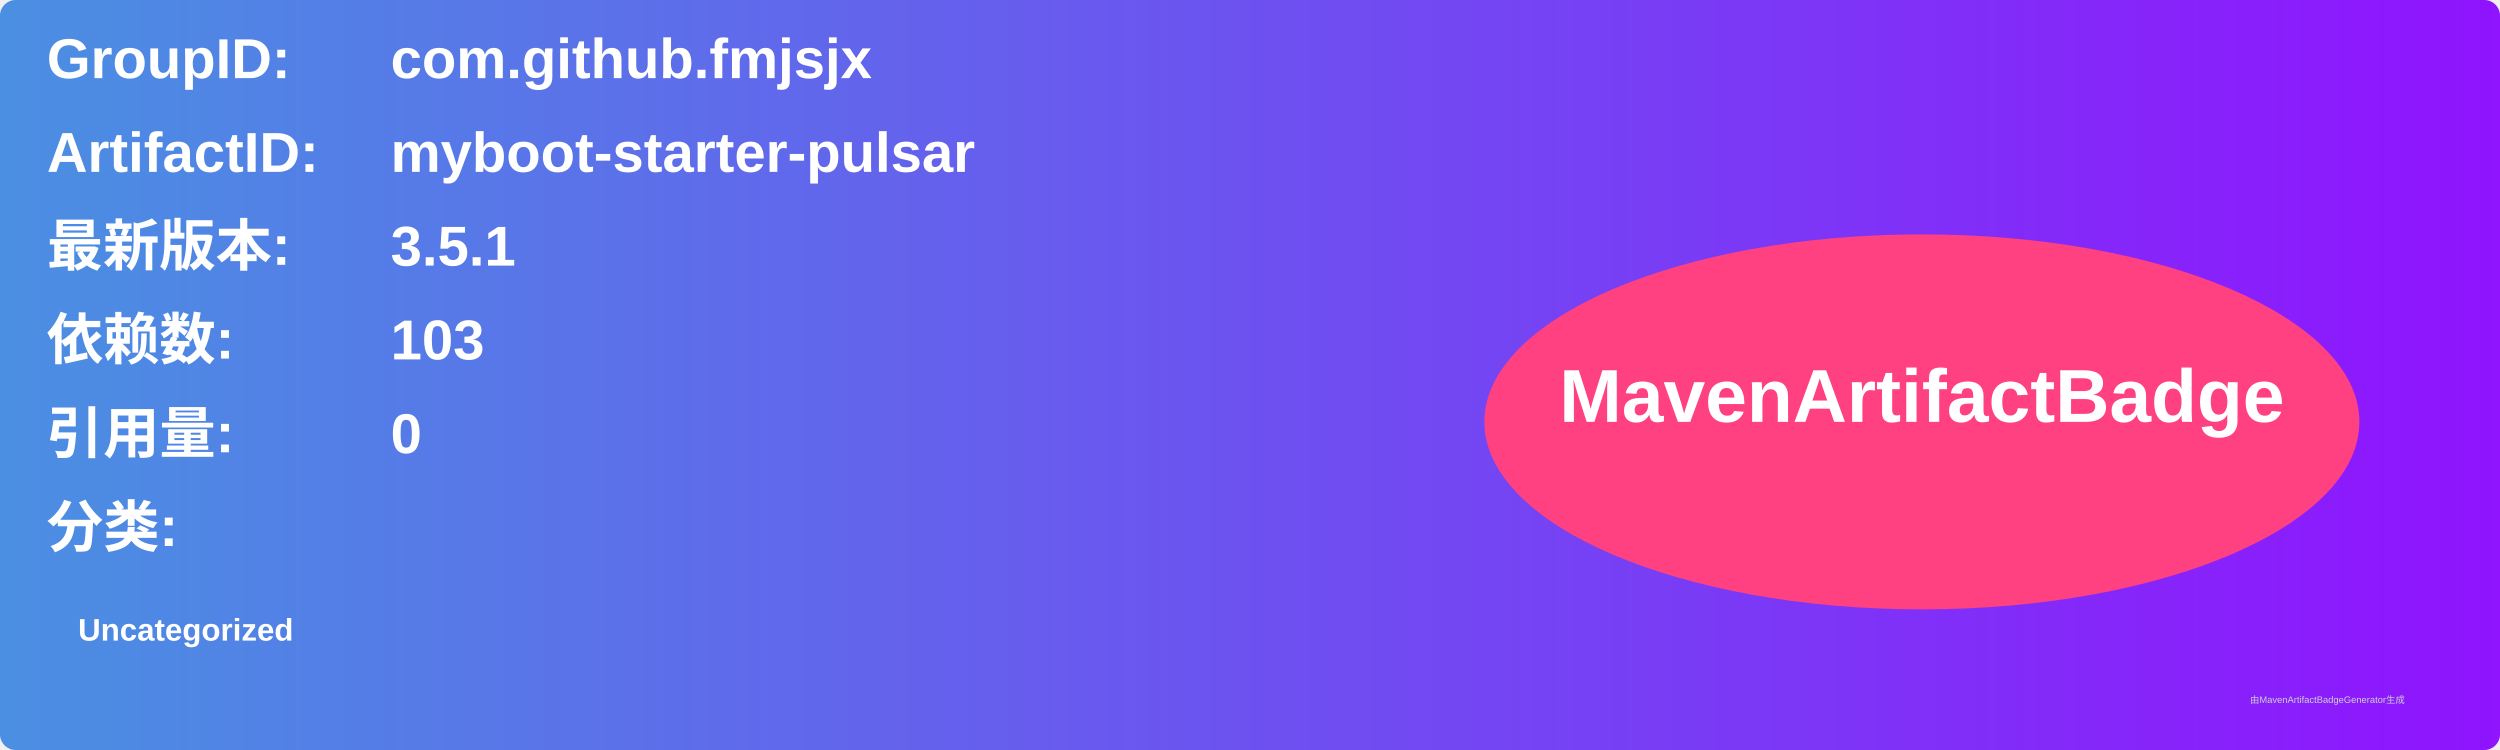
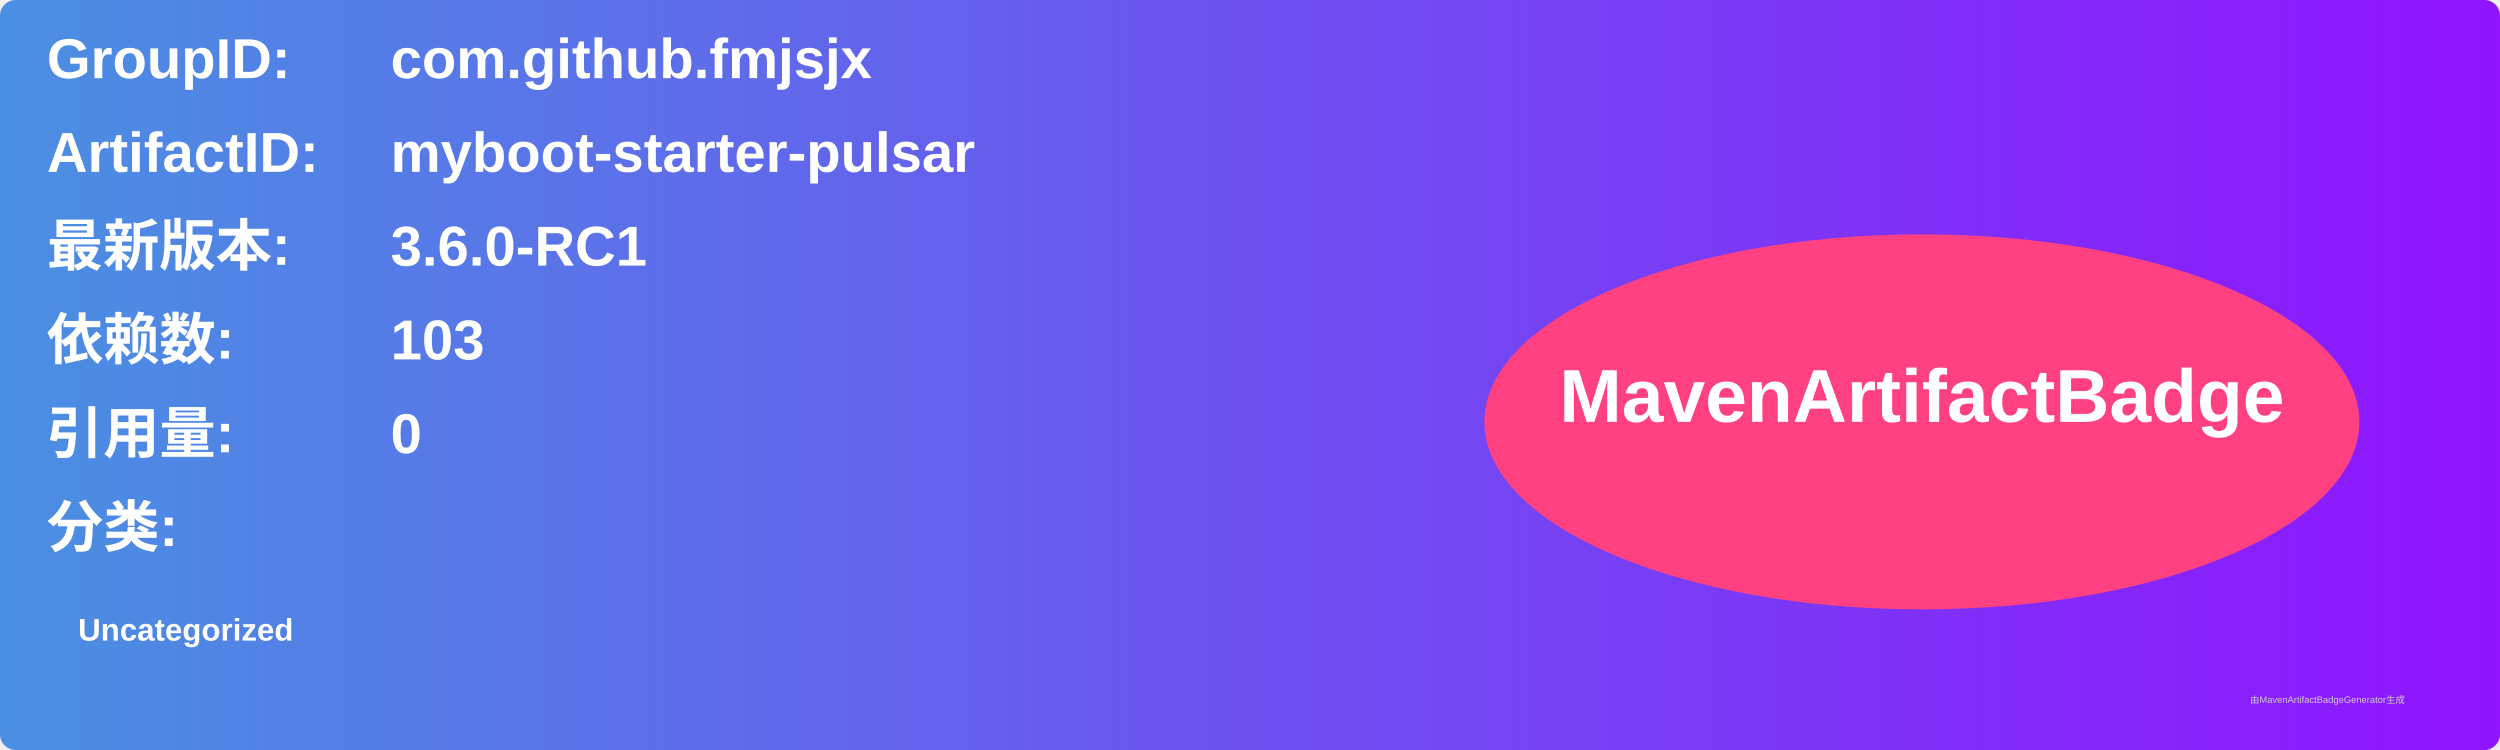
<svg xmlns="http://www.w3.org/2000/svg" width="800" height="240" viewBox="0 0 800 240">
  <linearGradient id="grad" x1="0%" y1="0%" x2="100%" y2="0%">
    <stop offset="0%" stop-color="#4a90e2" />
    <stop offset="100%" stop-color="#9013fe" />
  </linearGradient>
  <rect width="100%" height="100%" rx="5" ry="5" fill="url(#grad)" />
  <g transform="translate(15, 15)">
    <text x="0" y="10" font-family="Arial" font-size="18" fill="white" font-weight="bold" width="260">GroupID:</text>
    <text x="110" y="10" font-family="Arial" font-size="18" fill="white" font-weight="bold" width="460">com.github.fmjsjx</text>
    <text x="0" y="40" font-family="Arial" font-size="18" fill="white" font-weight="bold" width="260">ArtifactID:</text>
    <text x="110" y="40" font-family="Arial" font-size="18" fill="white" font-weight="bold" width="460">myboot-starter-pulsar</text>
    <text x="0" y="70" font-family="Arial" font-size="18" fill="white" font-weight="bold">最新版本:</text>
    <text x="110" y="70" font-family="Arial" font-size="18" fill="white" font-weight="bold">
-       <tspan font-weight="bold">3.5.1</tspan>
+       <tspan font-weight="bold">3.6.0-RC1</tspan>
    </text>
    <text x="0" y="100" font-family="Arial" font-size="18" fill="white" font-weight="bold">依赖数: </text>
    <text x="110" y="100" font-family="Arial" font-size="18" fill="white">
      <tspan font-weight="bold">103</tspan>
    </text>
    <text x="0" y="130" font-family="Arial" font-size="18" fill="white" font-weight="bold">引用量: </text>
    <text x="110" y="130" font-family="Arial" font-size="18" fill="white">
      <tspan font-weight="bold">0</tspan>
    </text>
    <text x="0" y="160" font-family="Arial" font-size="18" fill="white" font-weight="bold">分类:</text>
    <text x="10" y="190" font-family="Arial" font-size="10" fill="white">
      <tspan font-weight="bold">Uncategorized</tspan>
    </text>
    <ellipse cx="600" cy="120" rx="140" ry="60" fill="#ff4081" />
    <text x="600" y="120" text-anchor="middle" font-family="Arial" font-size="24" fill="white" font-weight="bold">MavenArtifactBadge</text>
  </g>
  <text x="720" y="225" font-family="Arial" font-size="3" fill="#d0d0d0">由MavenArtifactBadgeGenerator生成</text>
</svg>
